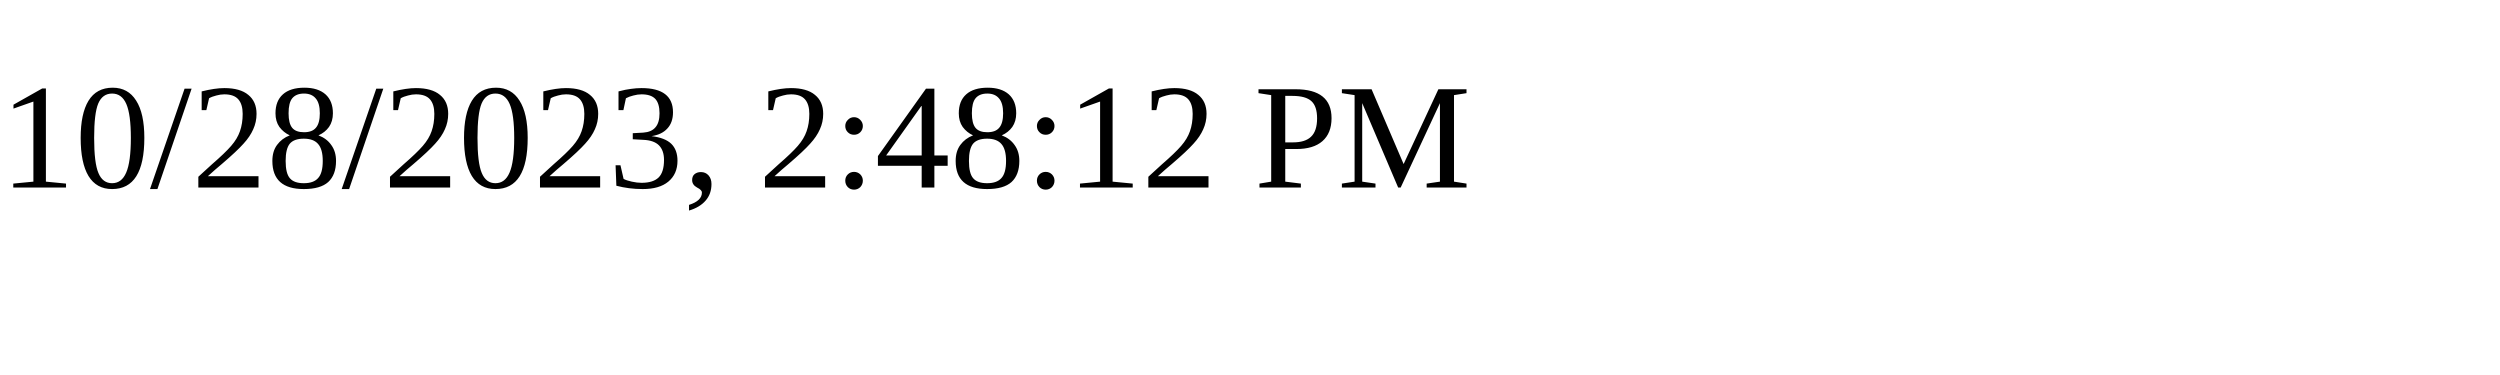
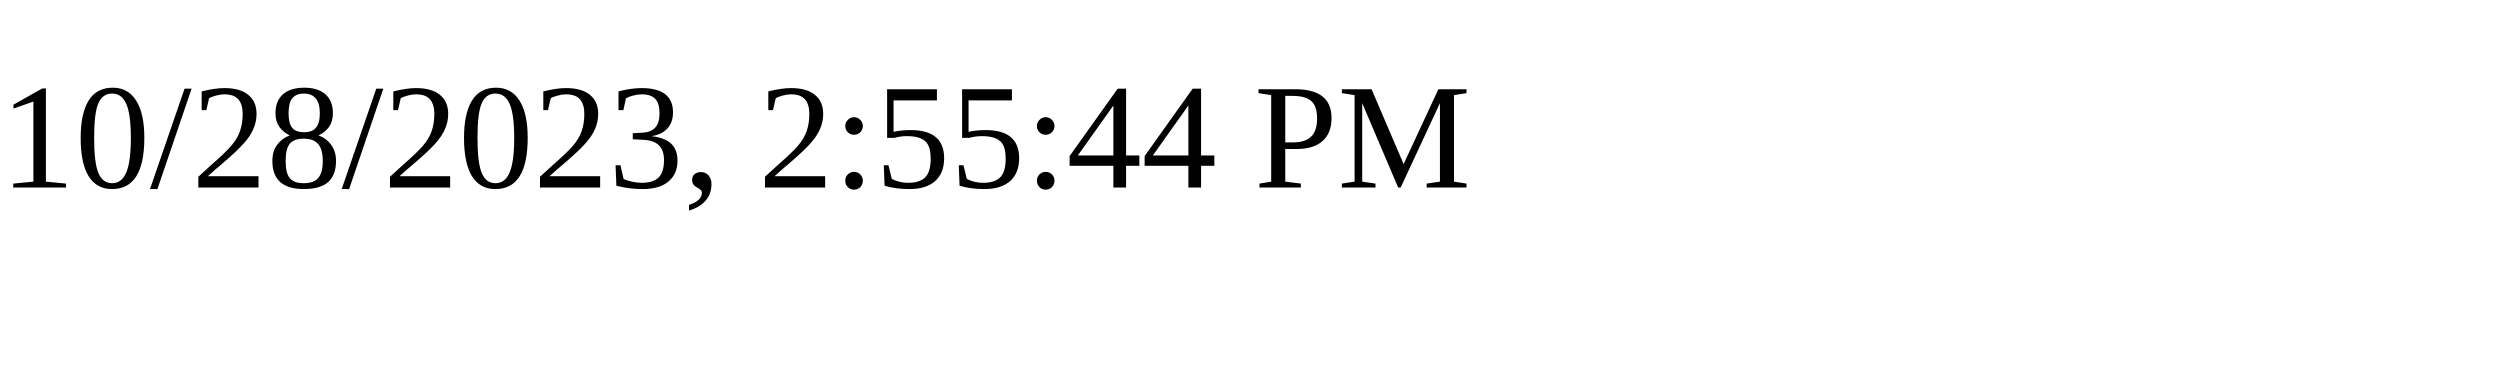
<svg xmlns="http://www.w3.org/2000/svg" height="30" width="200">
-   <text x="0" y="15">10/28/2023, 2:48:12 PM</text>
+   <text x="0" y="15">10/28/2023, 2:55:44 PM</text>
</svg>
